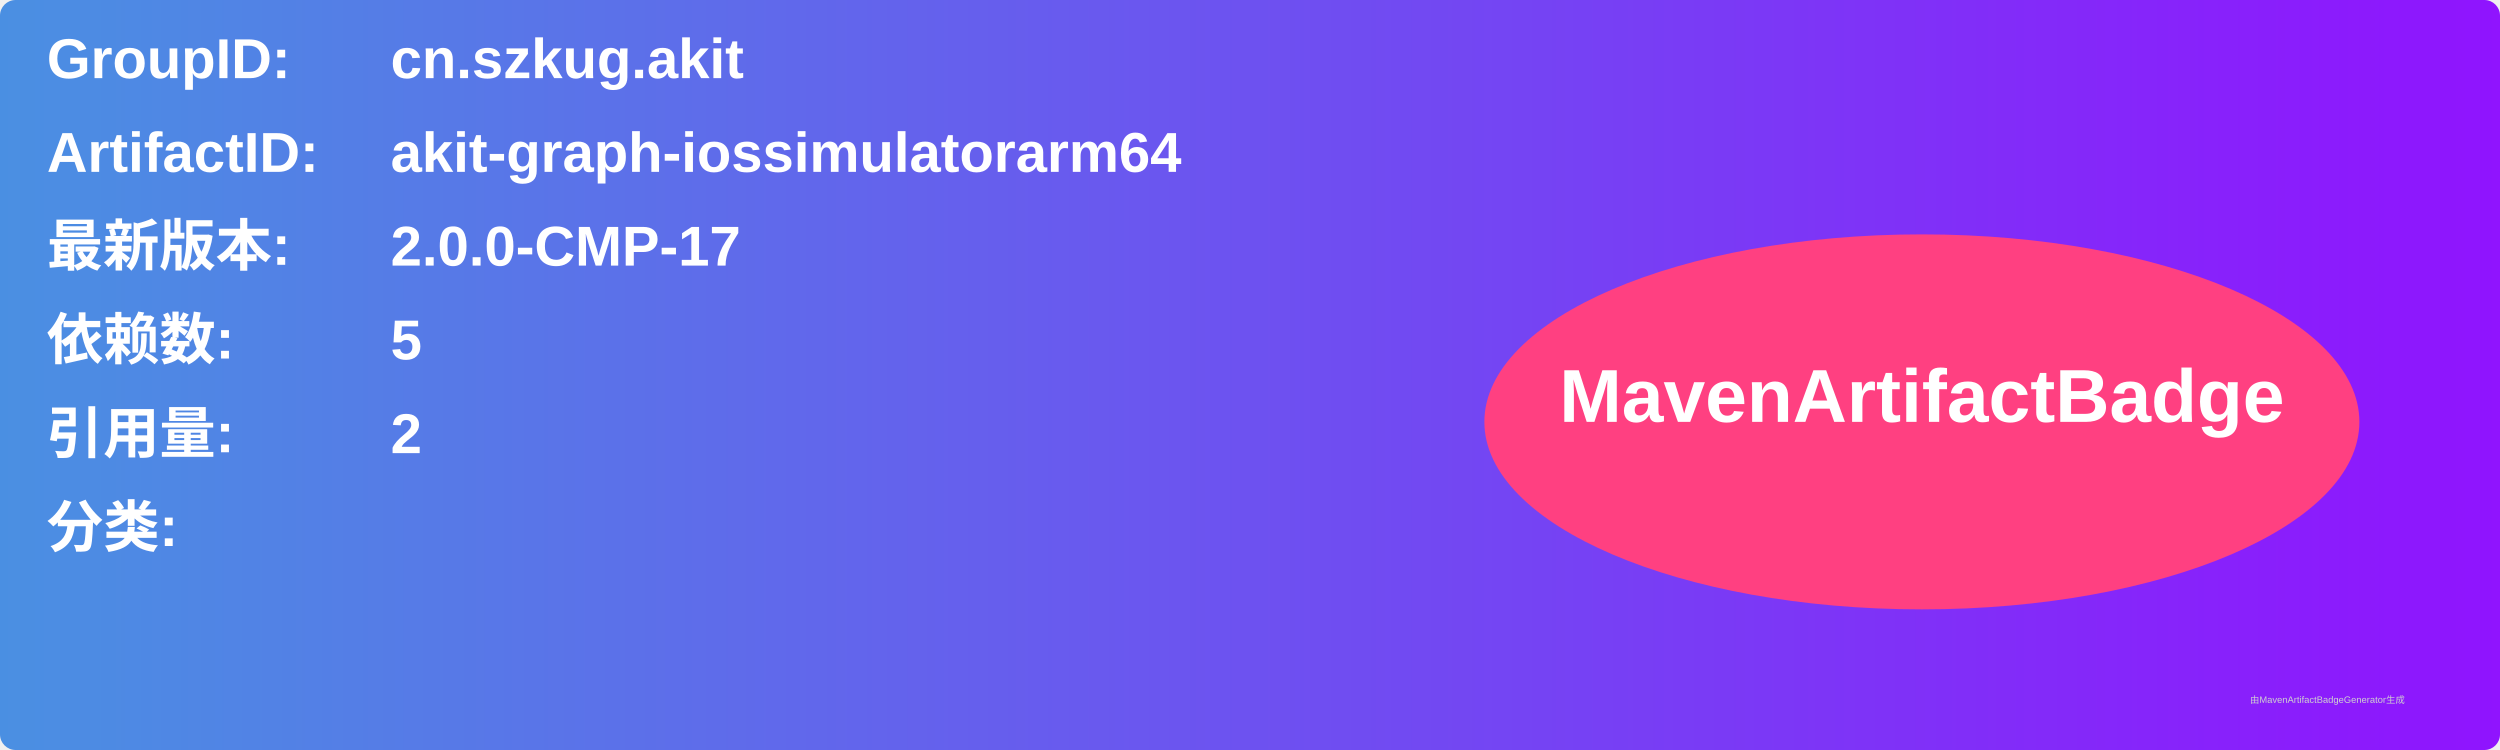
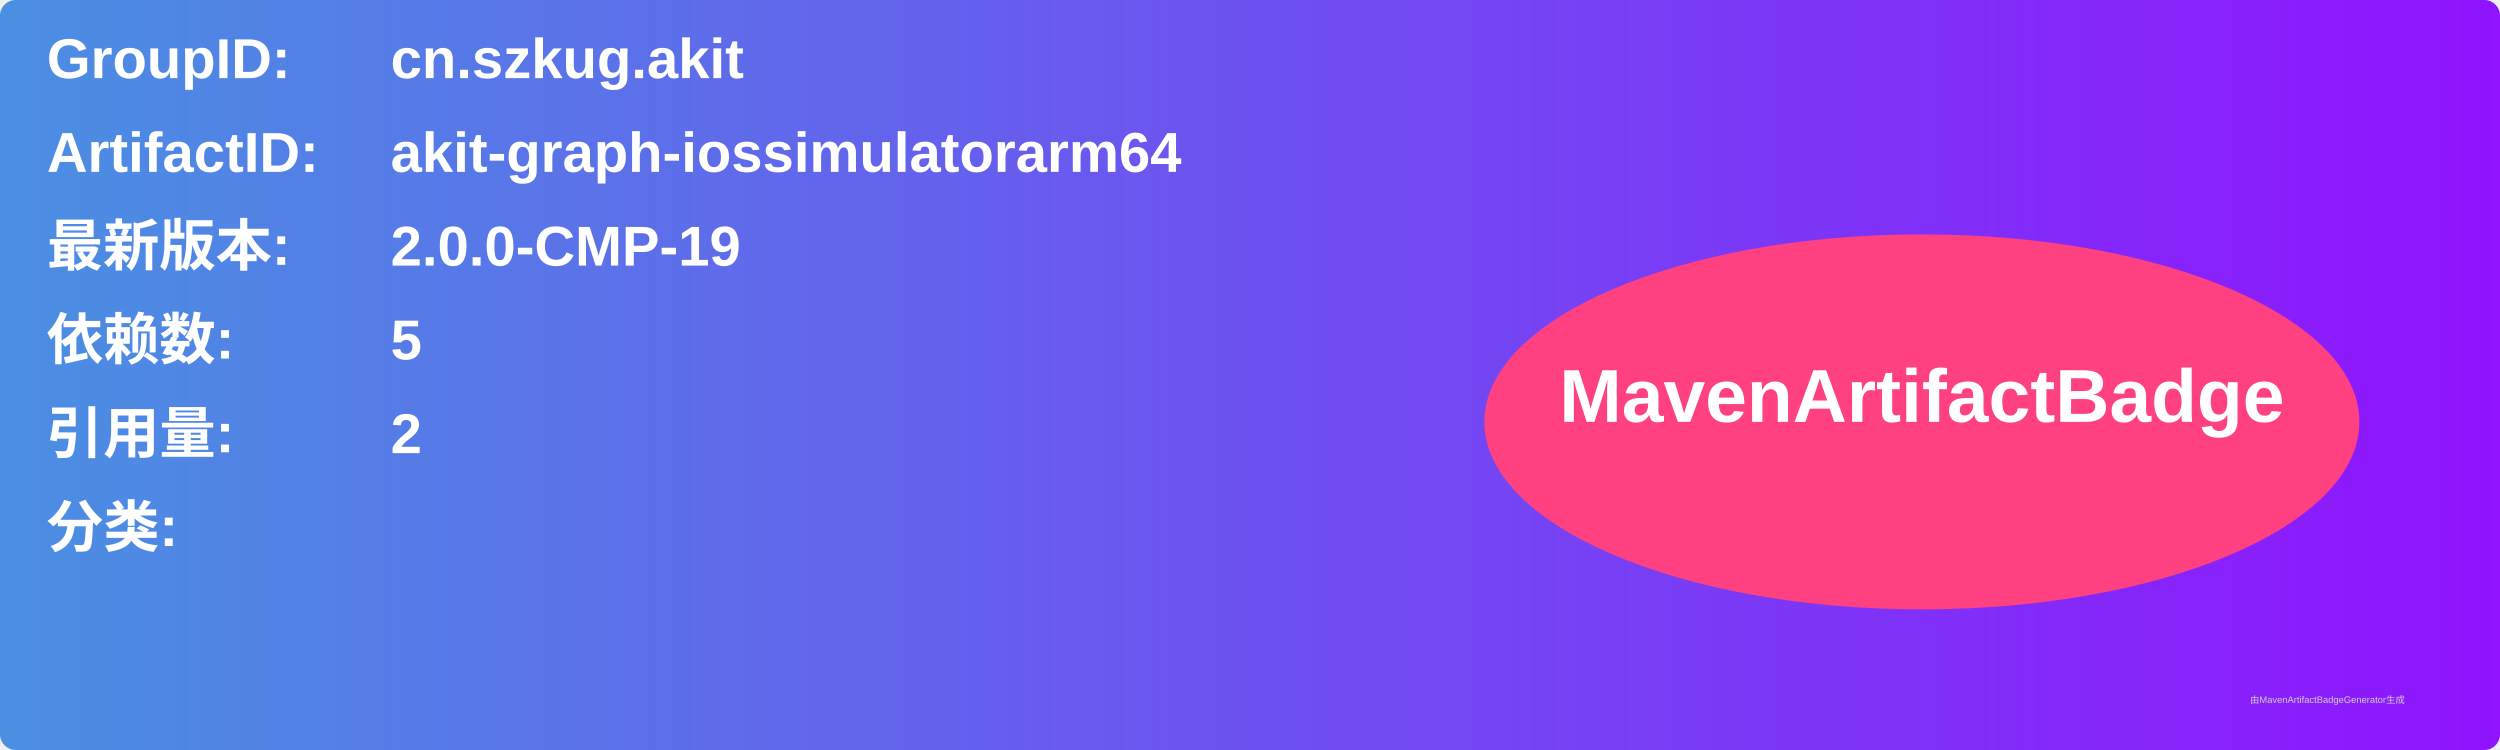
<svg xmlns="http://www.w3.org/2000/svg" width="800" height="240" viewBox="0 0 800 240">
  <linearGradient id="grad" x1="0%" y1="0%" x2="100%" y2="0%">
    <stop offset="0%" stop-color="#4a90e2" />
    <stop offset="100%" stop-color="#9013fe" />
  </linearGradient>
  <rect width="100%" height="100%" rx="5" ry="5" fill="url(#grad)" />
  <g transform="translate(15, 15)">
    <text x="0" y="10" font-family="Arial" font-size="18" fill="white" font-weight="bold" width="260">GroupID:</text>
    <text x="110" y="10" font-family="Arial" font-size="18" fill="white" font-weight="bold" width="460">cn.szkug.akit</text>
    <text x="0" y="40" font-family="Arial" font-size="18" fill="white" font-weight="bold" width="260">ArtifactID:</text>
    <text x="110" y="40" font-family="Arial" font-size="18" fill="white" font-weight="bold" width="460">akit-graph-iossimulatorarm64</text>
    <text x="0" y="70" font-family="Arial" font-size="18" fill="white" font-weight="bold">最新版本:</text>
    <text x="110" y="70" font-family="Arial" font-size="18" fill="white" font-weight="bold">
-       <tspan font-weight="bold">2.0.0-CMP-17</tspan>
+       <tspan font-weight="bold">2.0.0-CMP-19</tspan>
    </text>
    <text x="0" y="100" font-family="Arial" font-size="18" fill="white" font-weight="bold">依赖数: </text>
    <text x="110" y="100" font-family="Arial" font-size="18" fill="white">
      <tspan font-weight="bold">5</tspan>
    </text>
    <text x="0" y="130" font-family="Arial" font-size="18" fill="white" font-weight="bold">引用量: </text>
    <text x="110" y="130" font-family="Arial" font-size="18" fill="white">
      <tspan font-weight="bold">2</tspan>
    </text>
    <text x="0" y="160" font-family="Arial" font-size="18" fill="white" font-weight="bold">分类:</text>
    <text x="10" y="190" font-family="Arial" font-size="10" fill="white">
      <tspan font-weight="bold" />
    </text>
    <ellipse cx="600" cy="120" rx="140" ry="60" fill="#ff4081" />
    <text x="600" y="120" text-anchor="middle" font-family="Arial" font-size="24" fill="white" font-weight="bold">MavenArtifactBadge</text>
  </g>
  <text x="720" y="225" font-family="Arial" font-size="3" fill="#d0d0d0">由MavenArtifactBadgeGenerator生成</text>
</svg>
